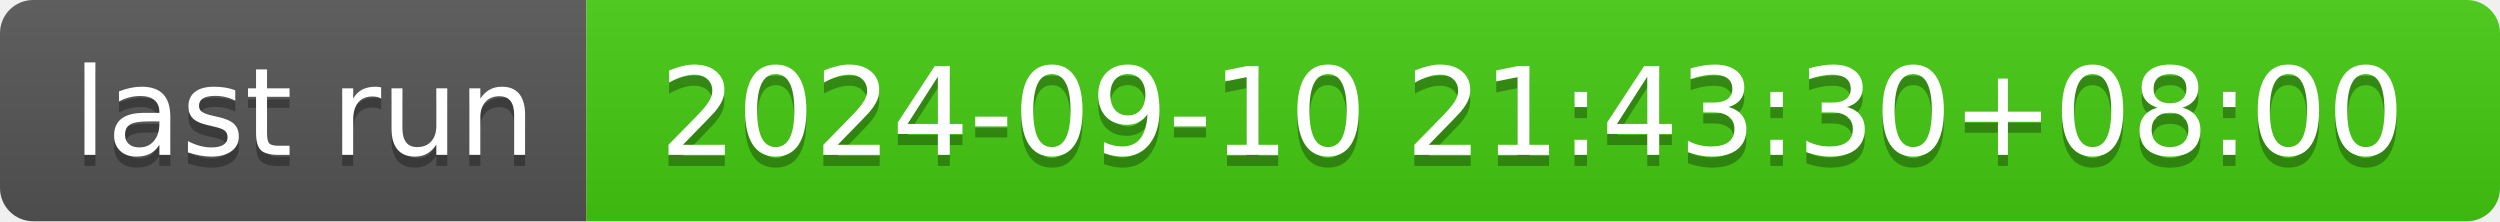
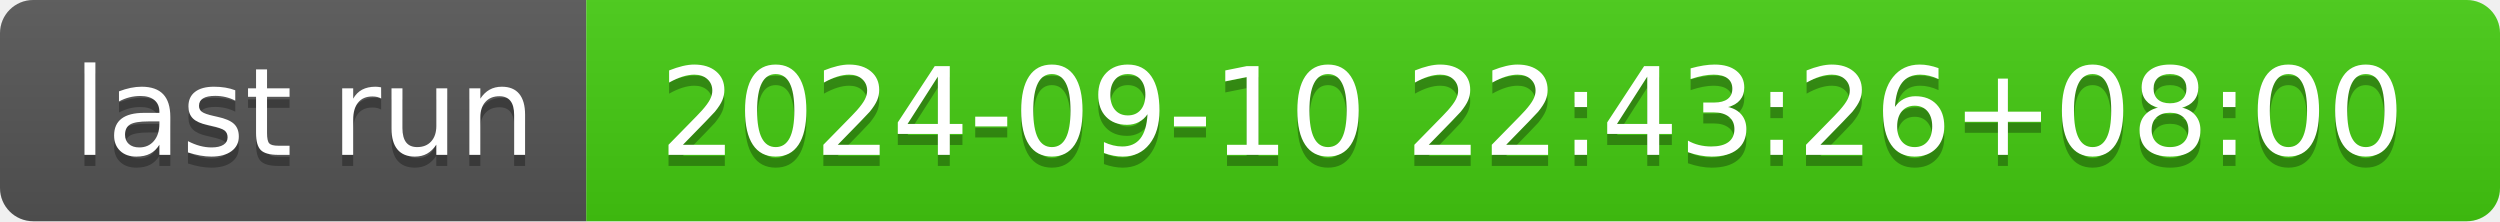
- <svg xmlns="http://www.w3.org/2000/svg" width="226" height="20" role="img" aria-label="last run: 2024-09-10 21:43:30+08:00">
+ <svg xmlns="http://www.w3.org/2000/svg" width="226" height="20" role="img" aria-label="last run: 2024-09-10 22:43:26+08:00">
  <linearGradient id="s" x2="0" y2="100%">
    <stop offset="0" stop-color="#bbb" stop-opacity=".1" />
    <stop offset="1" stop-opacity=".1" />
  </linearGradient>
  <clipPath id="r">
    <rect width="226" height="20" rx="3" fill="#fff" />
  </clipPath>
  <g clip-path="url(#r)">
    <rect width="53" height="20" fill="#555" />
    <rect x="53" width="173" height="20" fill="#4c1" />
    <rect width="226" height="20" fill="url(#s)" />
  </g>
  <g fill="#fff" text-anchor="middle" font-family="Verdana,Geneva,DejaVu Sans,sans-serif" text-rendering="geometricPrecision" font-size="110">
    <text aria-hidden="true" x="275" y="150" fill="#010101" fill-opacity=".3" transform="scale(.1)" textLength="430">last run</text>
    <text x="275" y="140" transform="scale(.1)" fill="#fff" textLength="430">last run</text>
-     <text aria-hidden="true" x="1385" y="150" fill="#010101" fill-opacity=".3" transform="scale(.1)" textLength="1630">2024-09-10 21:43:30+08:00</text>
-     <text x="1385" y="140" transform="scale(.1)" fill="#fff" textLength="1630">2024-09-10 21:43:30+08:00</text>
+     <text aria-hidden="true" x="1385" y="150" fill="#010101" fill-opacity=".3" transform="scale(.1)" textLength="1630">2024-09-10 22:43:26+08:00</text>
+     <text x="1385" y="140" transform="scale(.1)" fill="#fff" textLength="1630">2024-09-10 22:43:26+08:00</text>
  </g>
</svg>
